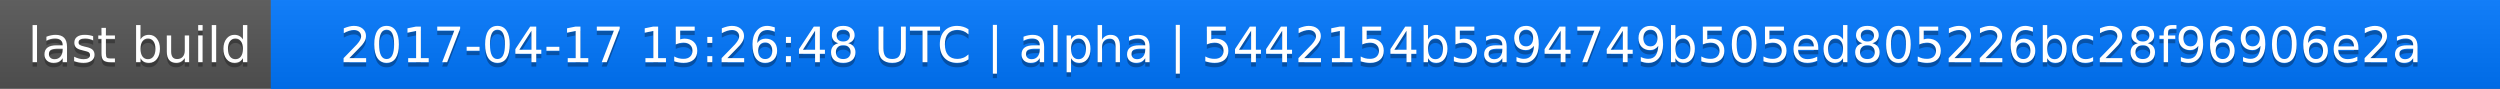
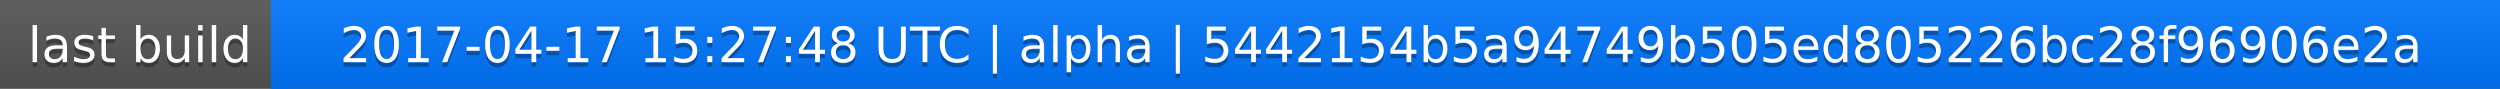
<svg xmlns="http://www.w3.org/2000/svg" width="563" height="20">
  <linearGradient id="a" x2="0" y2="100%">
    <stop offset="0" stop-color="#bbb" stop-opacity=".1" />
    <stop offset="1" stop-opacity=".1" />
  </linearGradient>
  <rect rx="0" width="563" height="20" fill="#555" />
  <rect rx="0" x="61" width="502" height="20" fill="#07f" />
  <path fill="#07f" d="M61 0h4v20h-4z" />
  <rect rx="0" width="563" height="20" fill="url(#a)" />
  <g fill="#fff" text-anchor="middle" font-family="DejaVu Sans,Verdana,Geneva,sans-serif" font-size="11">
    <text x="31.5" y="15" fill="#010101" fill-opacity=".3">last build</text>
    <text x="31.5" y="14">last build</text>
-     <text x="311" y="15" fill="#010101" fill-opacity=".3">2017-04-17 15:26:48 UTC | alpha | 5442154b5a94749b505ed805226bc28f96906e2a</text>
-     <text x="311" y="14">2017-04-17 15:26:48 UTC | alpha | 5442154b5a94749b505ed805226bc28f96906e2a</text>
+     <text x="311" y="15" fill="#010101" fill-opacity=".3">2017-04-17 15:27:48 UTC | alpha | 5442154b5a94749b505ed805226bc28f96906e2a</text>
+     <text x="311" y="14">2017-04-17 15:27:48 UTC | alpha | 5442154b5a94749b505ed805226bc28f96906e2a</text>
  </g>
</svg>
